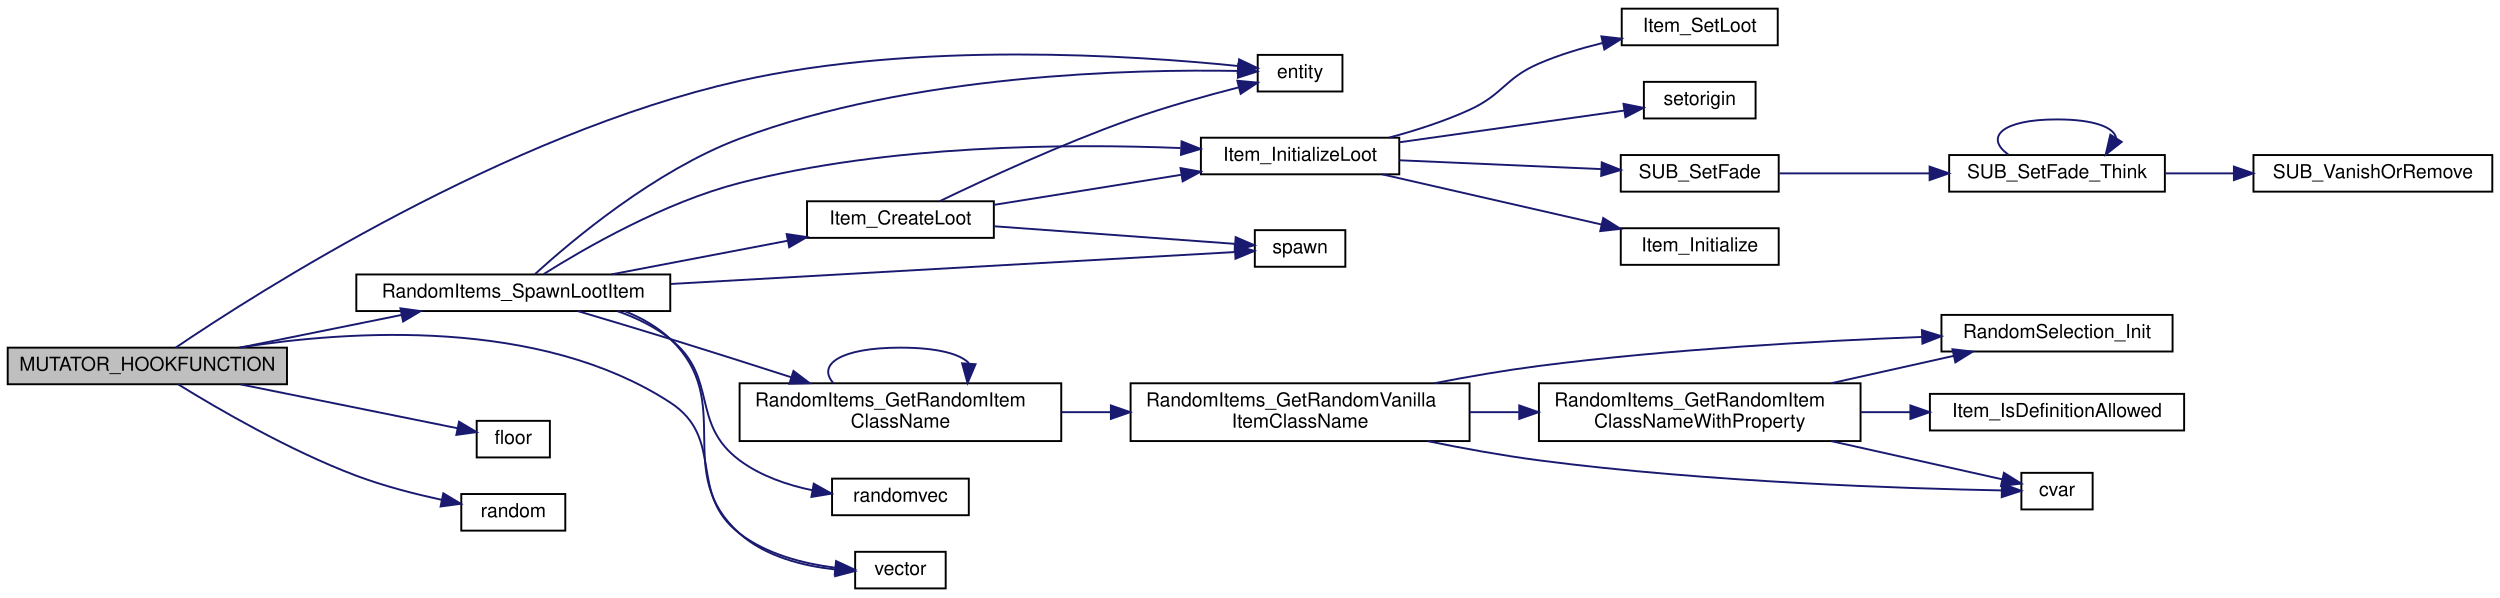
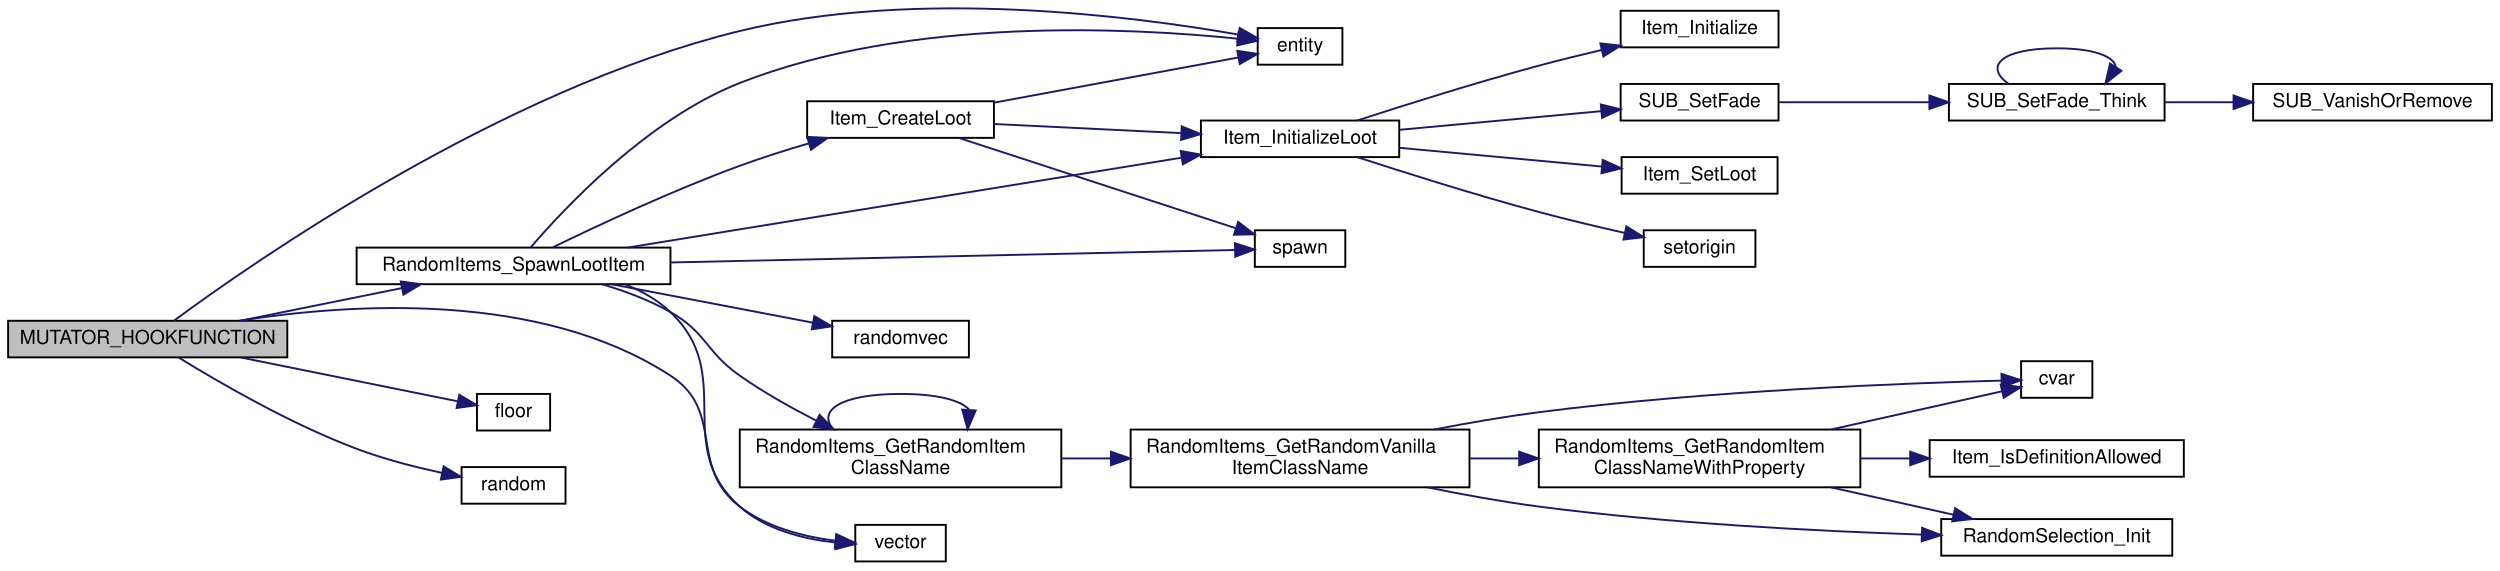
- <svg xmlns="http://www.w3.org/2000/svg" xmlns:xlink="http://www.w3.org/1999/xlink" width="1298pt" height="310pt" viewBox="0.00 0.00 1298.00 310.00">
-   <g id="graph0" class="graph" transform="scale(1 1) rotate(0) translate(4 306)">
+ <svg xmlns="http://www.w3.org/2000/svg" xmlns:xlink="http://www.w3.org/1999/xlink" width="1298pt" height="296pt" viewBox="0.00 0.00 1298.00 296.10">
+   <g id="graph0" class="graph" transform="scale(1 1) rotate(0) translate(4 292.099)">
    <g id="node1" class="node">
      <polygon fill="#bfbfbf" stroke="black" points="0,-106.5 0,-125.5 145,-125.5 145,-106.5 0,-106.5" />
      <text text-anchor="middle" x="72.5" y="-113.5" font-family="Helvetica,sans-Serif" font-size="10.00">MUTATOR_HOOKFUNCTION</text>
    </g>
    <g id="node2" class="node">
      <g id="a_node2">
        <a xlink:href="../../d4/d0c/csprogsdefs_8qc.html#acbb54a239d76062465dccbc6a6c6e464" target="_top" xlink:title="entity">
          <polygon fill="none" stroke="black" points="649,-258.5 649,-277.5 693,-277.5 693,-258.5 649,-258.5" />
          <text text-anchor="middle" x="671" y="-265.5" font-family="Helvetica,sans-Serif" font-size="10.00">entity</text>
        </a>
      </g>
    </g>
    <g id="edge1" class="edge">
-       <path fill="none" stroke="midnightblue" d="M87.307,-125.574C129.02,-153.835 258.361,-236.627 380,-264 472.145,-284.735 584.952,-277.232 638.672,-271.739" />
-       <polygon fill="midnightblue" stroke="midnightblue" points="639.337,-275.188 648.907,-270.643 638.591,-268.228 639.337,-275.188" />
+       <path fill="none" stroke="midnightblue" d="M86.306,-125.676C126.694,-155.501 256.065,-245.827 380,-276 471.986,-298.395 585.237,-283.59 638.933,-274.139" />
+       <polygon fill="midnightblue" stroke="midnightblue" points="639.643,-277.568 648.854,-272.333 638.389,-270.681 639.643,-277.568" />
    </g>
    <g id="node3" class="node">
      <g id="a_node3">
        <a xlink:href="../../d8/de2/menudefs_8qc.html#ad5a3e16aa960bd72d3ca37a618eea802" target="_top" xlink:title="floor">
          <polygon fill="none" stroke="black" points="243.5,-68.5 243.5,-87.5 281.5,-87.5 281.5,-68.5 243.5,-68.5" />
          <text text-anchor="middle" x="262.5" y="-75.5" font-family="Helvetica,sans-Serif" font-size="10.00">floor</text>
        </a>
      </g>
    </g>
    <g id="edge2" class="edge">
      <path fill="none" stroke="midnightblue" d="M120.94,-106.411C156.398,-99.244 203.68,-89.687 233.359,-83.688" />
      <polygon fill="midnightblue" stroke="midnightblue" points="234.333,-87.062 243.442,-81.65 232.947,-80.201 234.333,-87.062" />
    </g>
    <g id="node4" class="node">
      <g id="a_node4">
        <a xlink:href="../../d8/de2/menudefs_8qc.html#a663ea6aa3c4923b3e065cf91cc319f1b" target="_top" xlink:title="random">
          <polygon fill="none" stroke="black" points="235.5,-30.5 235.5,-49.5 289.5,-49.5 289.5,-30.5 235.5,-30.5" />
          <text text-anchor="middle" x="262.5" y="-37.5" font-family="Helvetica,sans-Serif" font-size="10.00">random</text>
        </a>
      </g>
    </g>
    <g id="edge3" class="edge">
      <path fill="none" stroke="midnightblue" d="M88.584,-106.4C108.868,-93.87 146.398,-72.011 181,-59 195.169,-53.672 211.318,-49.511 225.415,-46.458" />
      <polygon fill="midnightblue" stroke="midnightblue" points="226.17,-49.876 235.259,-44.431 224.758,-43.02 226.17,-49.876" />
    </g>
    <g id="node5" class="node">
      <g id="a_node5">
        <a xlink:href="../../d2/de3/sv__random__items_8qc.html#aea68046b18b6c21762249c71fa669164" target="_top" xlink:title="Spawns a random loot item. ">
          <polygon fill="none" stroke="black" points="181,-144.5 181,-163.5 344,-163.5 344,-144.5 181,-144.5" />
          <text text-anchor="middle" x="262.5" y="-151.5" font-family="Helvetica,sans-Serif" font-size="10.00">RandomItems_SpawnLootItem</text>
        </a>
      </g>
    </g>
    <g id="edge4" class="edge">
      <path fill="none" stroke="midnightblue" d="M120.94,-125.589C146.308,-130.716 177.727,-137.067 204.423,-142.463" />
      <polygon fill="midnightblue" stroke="midnightblue" points="203.906,-145.929 214.401,-144.48 205.292,-139.068 203.906,-145.929" />
    </g>
    <g id="node12" class="node">
      <g id="a_node12">
        <a xlink:href="../../da/dde/csprogsdefs_8qh.html#a2626679e4144af8478202c6c28f90cd9" target="_top" xlink:title="vector">
          <polygon fill="none" stroke="black" points="440,-0.5 440,-19.5 487,-19.5 487,-0.5 440,-0.5" />
          <text text-anchor="middle" x="463.5" y="-7.5" font-family="Helvetica,sans-Serif" font-size="10.00">vector</text>
        </a>
      </g>
    </g>
    <g id="edge30" class="edge">
      <path fill="none" stroke="midnightblue" d="M120.09,-125.513C177.644,-134.584 276.235,-141.108 344,-97 372.66,-78.345 352.883,-49.834 380,-29 394.054,-18.202 413.173,-13.361 429.467,-11.26" />
      <polygon fill="midnightblue" stroke="midnightblue" points="430.082,-14.717 439.685,-10.241 429.387,-7.751 430.082,-14.717" />
    </g>
    <g id="edge27" class="edge">
-       <path fill="none" stroke="midnightblue" d="M273.733,-163.667C292.871,-181.102 336.129,-217.526 380,-234 469.426,-267.581 584.329,-270.147 638.751,-269.162" />
-       <polygon fill="midnightblue" stroke="midnightblue" points="638.888,-272.66 648.803,-268.926 638.724,-265.662 638.888,-272.66" />
+       <path fill="none" stroke="midnightblue" d="M271.325,-163.507C288.519,-183.6 331.913,-230.085 380,-249 468.478,-283.802 583.829,-277.664 638.553,-272.001" />
+       <polygon fill="midnightblue" stroke="midnightblue" points="639.107,-275.461 648.663,-270.886 638.34,-268.503 639.107,-275.461" />
    </g>
    <g id="node6" class="node">
      <g id="a_node6">
        <a xlink:href="../../d2/de3/sv__random__items_8qc.html#a732923b4ae4678be286a01f9ae75ebd4" target="_top" xlink:title="Returns a random classname of the item. ">
-           <polygon fill="none" stroke="black" points="380,-77 380,-107 547,-107 547,-77 380,-77" />
-           <text text-anchor="start" x="388" y="-95" font-family="Helvetica,sans-Serif" font-size="10.00">RandomItems_GetRandomItem</text>
-           <text text-anchor="middle" x="463.5" y="-84" font-family="Helvetica,sans-Serif" font-size="10.00">ClassName</text>
+           <polygon fill="none" stroke="black" points="380,-39 380,-69 547,-69 547,-39 380,-39" />
+           <text text-anchor="start" x="388" y="-57" font-family="Helvetica,sans-Serif" font-size="10.00">RandomItems_GetRandomItem</text>
+           <text text-anchor="middle" x="463.5" y="-46" font-family="Helvetica,sans-Serif" font-size="10.00">ClassName</text>
        </a>
      </g>
    </g>
    <g id="edge5" class="edge">
-       <path fill="none" stroke="midnightblue" d="M296.056,-144.459C310.727,-140.117 328.257,-134.87 344,-130 364.482,-123.664 386.89,-116.53 406.655,-110.169" />
-       <polygon fill="midnightblue" stroke="midnightblue" points="407.98,-113.419 416.424,-107.018 405.832,-106.757 407.98,-113.419" />
+       <path fill="none" stroke="midnightblue" d="M308.416,-144.49C320.426,-140.925 333.09,-136.187 344,-130 362.881,-119.293 362.225,-109.456 380,-97 392.241,-88.423 406.412,-80.428 419.518,-73.715" />
+       <polygon fill="midnightblue" stroke="midnightblue" points="421.449,-76.663 428.831,-69.064 418.321,-70.401 421.449,-76.663" />
    </g>
    <g id="edge14" class="edge">
      <path fill="none" stroke="midnightblue" d="M320.408,-144.427C329.075,-140.988 337.335,-136.323 344,-130 378.573,-97.201 344.405,-60.687 380,-29 393.418,-17.055 412.83,-12.185 429.453,-10.357" />
      <polygon fill="midnightblue" stroke="midnightblue" points="430.182,-13.811 439.883,-9.552 429.643,-6.832 430.182,-13.811" />
    </g>
    <g id="node13" class="node">
      <g id="a_node13">
        <a xlink:href="../../d8/de2/menudefs_8qc.html#aa156cc8dd51c39572de799ab8a0dd8d0" target="_top" xlink:title="randomvec">
-           <polygon fill="none" stroke="black" points="428,-38.5 428,-57.5 499,-57.5 499,-38.5 428,-38.5" />
-           <text text-anchor="middle" x="463.5" y="-45.5" font-family="Helvetica,sans-Serif" font-size="10.00">randomvec</text>
+           <polygon fill="none" stroke="black" points="428,-106.5 428,-125.5 499,-125.5 499,-106.5 428,-106.5" />
+           <text text-anchor="middle" x="463.5" y="-113.5" font-family="Helvetica,sans-Serif" font-size="10.00">randomvec</text>
        </a>
      </g>
    </g>
    <g id="edge15" class="edge">
-       <path fill="none" stroke="midnightblue" d="M316.57,-144.45C326.36,-141.014 336.003,-136.345 344,-130 369.263,-109.956 354.114,-86.233 380,-67 390.906,-58.897 404.692,-54.169 417.857,-51.434" />
-       <polygon fill="midnightblue" stroke="midnightblue" points="418.496,-54.876 427.745,-49.709 417.292,-47.98 418.496,-54.876" />
+       <path fill="none" stroke="midnightblue" d="M313.459,-144.46C345.525,-138.337 386.808,-130.454 417.791,-124.537" />
+       <polygon fill="midnightblue" stroke="midnightblue" points="418.709,-127.925 427.875,-122.612 417.396,-121.05 418.709,-127.925" />
    </g>
    <g id="node14" class="node">
      <g id="a_node14">
-         <a xlink:href="../../df/def/server_2items_8qc.html#a325bcd8c6dbc081d320c9d749de65e20" target="_top" xlink:title="Creates a loot item. ">
-           <polygon fill="none" stroke="black" points="415,-182.5 415,-201.5 512,-201.5 512,-182.5 415,-182.5" />
-           <text text-anchor="middle" x="463.5" y="-189.5" font-family="Helvetica,sans-Serif" font-size="10.00">Item_CreateLoot</text>
+         <a xlink:href="../../dd/dea/items_2spawning_8qc.html#a325bcd8c6dbc081d320c9d749de65e20" target="_top" xlink:title="Creates a loot item. ">
+           <polygon fill="none" stroke="black" points="415,-220.5 415,-239.5 512,-239.5 512,-220.5 415,-220.5" />
+           <text text-anchor="middle" x="463.5" y="-227.5" font-family="Helvetica,sans-Serif" font-size="10.00">Item_CreateLoot</text>
        </a>
      </g>
    </g>
    <g id="edge16" class="edge">
-       <path fill="none" stroke="midnightblue" d="M313.459,-163.54C341.266,-168.85 376.004,-175.483 404.946,-181.01" />
-       <polygon fill="midnightblue" stroke="midnightblue" points="404.441,-184.477 414.921,-182.914 405.754,-177.601 404.441,-184.477" />
+       <path fill="none" stroke="midnightblue" d="M282.95,-163.668C305.809,-174.798 345.064,-193.19 380,-206 391.488,-210.213 404.085,-214.19 415.9,-217.65" />
+       <polygon fill="midnightblue" stroke="midnightblue" points="415.023,-221.039 425.6,-220.428 416.95,-214.31 415.023,-221.039" />
    </g>
    <g id="node15" class="node">
      <g id="a_node15">
-         <a xlink:href="../../df/def/server_2items_8qc.html#a89f5174a26e743b85637afa34f5a6f81" target="_top" xlink:title="Initializes the loot item. ">
-           <polygon fill="none" stroke="black" points="619.5,-215.5 619.5,-234.5 722.5,-234.5 722.5,-215.5 619.5,-215.5" />
-           <text text-anchor="middle" x="671" y="-222.5" font-family="Helvetica,sans-Serif" font-size="10.00">Item_InitializeLoot</text>
+         <a xlink:href="../../d8/de2/menudefs_8qc.html#a60338c2153150633178af678cf3ca57c" target="_top" xlink:title="spawn">
+           <polygon fill="none" stroke="black" points="647.5,-153.5 647.5,-172.5 694.5,-172.5 694.5,-153.5 647.5,-153.5" />
+           <text text-anchor="middle" x="671" y="-160.5" font-family="Helvetica,sans-Serif" font-size="10.00">spawn</text>
+         </a>
+       </g>
+     </g>
+     <g id="edge28" class="edge">
+       <path fill="none" stroke="midnightblue" d="M344.297,-155.789C433.818,-157.771 573.865,-160.872 637.082,-162.271" />
+       <polygon fill="midnightblue" stroke="midnightblue" points="637.182,-165.774 647.257,-162.496 637.337,-158.776 637.182,-165.774" />
+     </g>
+     <g id="node16" class="node">
+       <g id="a_node16">
+         <a xlink:href="../../dd/dea/items_2spawning_8qc.html#a89f5174a26e743b85637afa34f5a6f81" target="_top" xlink:title="Initializes the loot item. ">
+           <polygon fill="none" stroke="black" points="619.5,-210.5 619.5,-229.5 722.5,-229.5 722.5,-210.5 619.5,-210.5" />
+           <text text-anchor="middle" x="671" y="-217.5" font-family="Helvetica,sans-Serif" font-size="10.00">Item_InitializeLoot</text>
        </a>
      </g>
    </g>
    <g id="edge29" class="edge">
-       <path fill="none" stroke="midnightblue" d="M278.184,-163.644C299.56,-177.095 340.964,-200.965 380,-211 457.139,-230.831 549.537,-231.515 608.968,-229.133" />
-       <polygon fill="midnightblue" stroke="midnightblue" points="609.471,-232.614 619.306,-228.674 609.161,-225.621 609.471,-232.614" />
-     </g>
-     <g id="node22" class="node">
-       <g id="a_node22">
-         <a xlink:href="../../d8/de2/menudefs_8qc.html#a60338c2153150633178af678cf3ca57c" target="_top" xlink:title="spawn">
-           <polygon fill="none" stroke="black" points="647.5,-167.5 647.5,-186.5 694.5,-186.5 694.5,-167.5 647.5,-167.5" />
-           <text text-anchor="middle" x="671" y="-174.5" font-family="Helvetica,sans-Serif" font-size="10.00">spawn</text>
-         </a>
-       </g>
-     </g>
-     <g id="edge28" class="edge">
-       <path fill="none" stroke="midnightblue" d="M344.297,-158.572C433.818,-163.637 573.865,-171.561 637.082,-175.137" />
-       <polygon fill="midnightblue" stroke="midnightblue" points="637.075,-178.643 647.257,-175.713 637.471,-171.654 637.075,-178.643" />
+       <path fill="none" stroke="midnightblue" d="M321.869,-163.531C340.449,-166.562 361.087,-169.925 380,-173 459.192,-185.875 550.559,-200.673 609.237,-210.17" />
+       <polygon fill="midnightblue" stroke="midnightblue" points="609.013,-213.679 619.443,-211.822 610.131,-206.769 609.013,-213.679" />
    </g>
    <g id="edge6" class="edge">
-       <path fill="none" stroke="midnightblue" d="M428.646,-107.159C420.241,-116.557 431.859,-125.5 463.5,-125.5 482.781,-125.5 494.627,-122.179 499.038,-117.458" />
-       <polygon fill="midnightblue" stroke="midnightblue" points="502.509,-116.905 498.354,-107.159 495.524,-117.369 502.509,-116.905" />
+       <path fill="none" stroke="midnightblue" d="M428.646,-69.159C420.241,-78.557 431.859,-87.5 463.5,-87.5 482.781,-87.5 494.627,-84.179 499.038,-79.458" />
+       <polygon fill="midnightblue" stroke="midnightblue" points="502.509,-78.905 498.354,-69.159 495.524,-79.369 502.509,-78.905" />
    </g>
    <g id="node7" class="node">
      <g id="a_node7">
        <a xlink:href="../../d2/de3/sv__random__items_8qc.html#aa670ed34cdba4589a36484d70406a798" target="_top" xlink:title="Returns a random classname of the vanilla item. ">
-           <polygon fill="none" stroke="black" points="583,-77 583,-107 759,-107 759,-77 583,-77" />
-           <text text-anchor="start" x="591" y="-95" font-family="Helvetica,sans-Serif" font-size="10.00">RandomItems_GetRandomVanilla</text>
-           <text text-anchor="middle" x="671" y="-84" font-family="Helvetica,sans-Serif" font-size="10.00">ItemClassName</text>
+           <polygon fill="none" stroke="black" points="583,-39 583,-69 759,-69 759,-39 583,-39" />
+           <text text-anchor="start" x="591" y="-57" font-family="Helvetica,sans-Serif" font-size="10.00">RandomItems_GetRandomVanilla</text>
+           <text text-anchor="middle" x="671" y="-46" font-family="Helvetica,sans-Serif" font-size="10.00">ItemClassName</text>
        </a>
      </g>
    </g>
    <g id="edge7" class="edge">
-       <path fill="none" stroke="midnightblue" d="M547.196,-92C555.613,-92 564.217,-92 572.77,-92" />
-       <polygon fill="midnightblue" stroke="midnightblue" points="572.772,-95.5 582.772,-92 572.772,-88.5 572.772,-95.5" />
+       <path fill="none" stroke="midnightblue" d="M547.196,-54C555.613,-54 564.217,-54 572.77,-54" />
+       <polygon fill="midnightblue" stroke="midnightblue" points="572.772,-57.5 582.772,-54 572.772,-50.5 572.772,-57.5" />
    </g>
    <g id="node8" class="node">
      <g id="a_node8">
        <a xlink:href="../../dc/d95/random_8qc.html#a3405965b1da9657276caec225d4b3acf" target="_top" xlink:title="RandomSelection_Init">
-           <polygon fill="none" stroke="black" points="1004,-123.5 1004,-142.5 1124,-142.5 1124,-123.5 1004,-123.5" />
-           <text text-anchor="middle" x="1064" y="-130.5" font-family="Helvetica,sans-Serif" font-size="10.00">RandomSelection_Init</text>
+           <polygon fill="none" stroke="black" points="1004,-3.5 1004,-22.5 1124,-22.5 1124,-3.5 1004,-3.5" />
+           <text text-anchor="middle" x="1064" y="-10.5" font-family="Helvetica,sans-Serif" font-size="10.00">RandomSelection_Init</text>
        </a>
      </g>
    </g>
    <g id="edge8" class="edge">
-       <path fill="none" stroke="midnightblue" d="M740.702,-107.033C758.327,-110.441 777.305,-113.722 795,-116 862.224,-124.654 939.526,-128.961 993.78,-131.068" />
-       <polygon fill="midnightblue" stroke="midnightblue" points="993.85,-134.573 1003.97,-131.448 994.112,-127.578 993.85,-134.573" />
+       <path fill="none" stroke="midnightblue" d="M737.143,-38.98C755.743,-35.176 776.094,-31.473 795,-29 862.19,-20.211 939.497,-16.244 993.762,-14.457" />
+       <polygon fill="midnightblue" stroke="midnightblue" points="994.072,-17.949 1003.96,-14.138 993.853,-10.953 994.072,-17.949" />
    </g>
    <g id="node9" class="node">
      <g id="a_node9">
        <a xlink:href="../../d8/de2/menudefs_8qc.html#a47b9823939aa0a157d1bede7847cb488" target="_top" xlink:title="cvar">
-           <polygon fill="none" stroke="black" points="1045.5,-41.5 1045.5,-60.5 1082.5,-60.5 1082.5,-41.5 1045.5,-41.5" />
-           <text text-anchor="middle" x="1064" y="-48.5" font-family="Helvetica,sans-Serif" font-size="10.00">cvar</text>
+           <polygon fill="none" stroke="black" points="1045.5,-85.5 1045.5,-104.5 1082.5,-104.5 1082.5,-85.5 1045.5,-85.5" />
+           <text text-anchor="middle" x="1064" y="-92.5" font-family="Helvetica,sans-Serif" font-size="10.00">cvar</text>
        </a>
      </g>
    </g>
    <g id="edge9" class="edge">
-       <path fill="none" stroke="midnightblue" d="M737.143,-76.98C755.743,-73.176 776.094,-69.473 795,-67 882.223,-55.59 986.496,-52.307 1035.28,-51.37" />
-       <polygon fill="midnightblue" stroke="midnightblue" points="1035.42,-54.868 1045.36,-51.195 1035.3,-47.869 1035.42,-54.868" />
+       <path fill="none" stroke="midnightblue" d="M740.702,-69.033C758.327,-72.441 777.305,-75.722 795,-78 882.267,-89.234 986.519,-93.143 1035.28,-94.422" />
+       <polygon fill="midnightblue" stroke="midnightblue" points="1035.28,-97.923 1045.37,-94.669 1035.45,-90.925 1035.28,-97.923" />
    </g>
    <g id="node10" class="node">
      <g id="a_node10">
        <a xlink:href="../../d2/de3/sv__random__items_8qc.html#a67a18349934bc81bcd9d5bbcd5783fc0" target="_top" xlink:title="Returns a random classname of the item with specific property. ">
-           <polygon fill="none" stroke="black" points="795,-77 795,-107 962,-107 962,-77 795,-77" />
-           <text text-anchor="start" x="803" y="-95" font-family="Helvetica,sans-Serif" font-size="10.00">RandomItems_GetRandomItem</text>
-           <text text-anchor="middle" x="878.5" y="-84" font-family="Helvetica,sans-Serif" font-size="10.00">ClassNameWithProperty</text>
+           <polygon fill="none" stroke="black" points="795,-39 795,-69 962,-69 962,-39 795,-39" />
+           <text text-anchor="start" x="803" y="-57" font-family="Helvetica,sans-Serif" font-size="10.00">RandomItems_GetRandomItem</text>
+           <text text-anchor="middle" x="878.5" y="-46" font-family="Helvetica,sans-Serif" font-size="10.00">ClassNameWithProperty</text>
        </a>
      </g>
    </g>
    <g id="edge10" class="edge">
-       <path fill="none" stroke="midnightblue" d="M759.151,-92C767.55,-92 776.091,-92 784.544,-92" />
-       <polygon fill="midnightblue" stroke="midnightblue" points="784.794,-95.5 794.794,-92 784.794,-88.5 784.794,-95.5" />
+       <path fill="none" stroke="midnightblue" d="M759.151,-54C767.55,-54 776.091,-54 784.544,-54" />
+       <polygon fill="midnightblue" stroke="midnightblue" points="784.794,-57.5 794.794,-54 784.794,-50.5 784.794,-57.5" />
    </g>
    <g id="edge11" class="edge">
-       <path fill="none" stroke="midnightblue" d="M946.787,-107.034C967.787,-111.726 990.633,-116.831 1010.47,-121.262" />
-       <polygon fill="midnightblue" stroke="midnightblue" points="1009.72,-124.681 1020.24,-123.446 1011.24,-117.849 1009.72,-124.681" />
+       <path fill="none" stroke="midnightblue" d="M946.787,-38.966C967.787,-34.274 990.633,-29.169 1010.47,-24.738" />
+       <polygon fill="midnightblue" stroke="midnightblue" points="1011.24,-28.151 1020.24,-22.555 1009.72,-21.319 1011.24,-28.151" />
    </g>
    <g id="edge13" class="edge">
-       <path fill="none" stroke="midnightblue" d="M946.787,-76.966C977.477,-70.109 1012.11,-62.371 1035.52,-57.14" />
-       <polygon fill="midnightblue" stroke="midnightblue" points="1036.44,-60.521 1045.43,-54.925 1034.91,-53.69 1036.44,-60.521" />
+       <path fill="none" stroke="midnightblue" d="M946.787,-69.034C977.477,-75.891 1012.11,-83.629 1035.52,-88.86" />
+       <polygon fill="midnightblue" stroke="midnightblue" points="1034.91,-92.31 1045.43,-91.075 1036.44,-85.479 1034.91,-92.31" />
    </g>
    <g id="node11" class="node">
      <g id="a_node11">
-         <a xlink:href="../../df/def/server_2items_8qc.html#a88f34c0b048ed43a25139649a01d6d98" target="_top" xlink:title="Checks whether the items with the specified definition are allowed to spawn. ">
-           <polygon fill="none" stroke="black" points="998,-82.5 998,-101.5 1130,-101.5 1130,-82.5 998,-82.5" />
-           <text text-anchor="middle" x="1064" y="-89.5" font-family="Helvetica,sans-Serif" font-size="10.00">Item_IsDefinitionAllowed</text>
+         <a xlink:href="../../dd/dea/items_2spawning_8qc.html#a88f34c0b048ed43a25139649a01d6d98" target="_top" xlink:title="Checks whether the items with the specified definition are allowed to spawn. ">
+           <polygon fill="none" stroke="black" points="998,-44.5 998,-63.5 1130,-63.5 1130,-44.5 998,-44.5" />
+           <text text-anchor="middle" x="1064" y="-51.5" font-family="Helvetica,sans-Serif" font-size="10.00">Item_IsDefinitionAllowed</text>
        </a>
      </g>
    </g>
    <g id="edge12" class="edge">
-       <path fill="none" stroke="midnightblue" d="M962.124,-92C970.646,-92 979.273,-92 987.709,-92" />
-       <polygon fill="midnightblue" stroke="midnightblue" points="987.883,-95.5 997.883,-92 987.883,-88.5 987.883,-95.5" />
+       <path fill="none" stroke="midnightblue" d="M962.124,-54C970.646,-54 979.273,-54 987.709,-54" />
+       <polygon fill="midnightblue" stroke="midnightblue" points="987.883,-57.5 997.883,-54 987.883,-50.5 987.883,-57.5" />
    </g>
    <g id="edge17" class="edge">
-       <path fill="none" stroke="midnightblue" d="M483.859,-201.531C507.039,-212.699 547.222,-231.29 583,-244 601.34,-250.515 622.366,-256.358 639.153,-260.648" />
-       <polygon fill="midnightblue" stroke="midnightblue" points="638.445,-264.079 648.995,-263.11 640.144,-257.288 638.445,-264.079" />
+       <path fill="none" stroke="midnightblue" d="M512.162,-238.813C551.106,-246.015 605.04,-255.988 638.705,-262.213" />
+       <polygon fill="midnightblue" stroke="midnightblue" points="638.408,-265.717 648.878,-264.094 639.681,-258.834 638.408,-265.717" />
    </g>
    <g id="edge18" class="edge">
-       <path fill="none" stroke="midnightblue" d="M512.162,-199.654C541.031,-204.29 578.136,-210.248 609.116,-215.223" />
-       <polygon fill="midnightblue" stroke="midnightblue" points="608.939,-218.739 619.367,-216.869 610.048,-211.828 608.939,-218.739" />
-     </g>
-     <g id="edge26" class="edge">
-       <path fill="none" stroke="midnightblue" d="M512.162,-188.521C550.464,-185.725 603.266,-181.871 637.024,-179.407" />
-       <polygon fill="midnightblue" stroke="midnightblue" points="637.553,-182.878 647.272,-178.659 637.044,-175.896 637.553,-182.878" />
-     </g>
-     <g id="node16" class="node">
-       <g id="a_node16">
-         <a xlink:href="../../df/def/server_2items_8qc.html#a1abbc2840126cee768cba2d54dca5e62" target="_top" xlink:title="Initializes the item according to class name. ">
-           <polygon fill="none" stroke="black" points="837.5,-168.5 837.5,-187.5 919.5,-187.5 919.5,-168.5 837.5,-168.5" />
-           <text text-anchor="middle" x="878.5" y="-175.5" font-family="Helvetica,sans-Serif" font-size="10.00">Item_Initialize</text>
-         </a>
-       </g>
+       <path fill="none" stroke="midnightblue" d="M493.943,-220.401C532.024,-207.985 598.137,-186.43 637.605,-173.562" />
+       <polygon fill="midnightblue" stroke="midnightblue" points="638.848,-176.838 647.271,-170.411 636.678,-170.183 638.848,-176.838" />
    </g>
    <g id="edge19" class="edge">
-       <path fill="none" stroke="midnightblue" d="M713.586,-215.489C746.463,-207.97 792.476,-197.446 827.385,-189.462" />
-       <polygon fill="midnightblue" stroke="midnightblue" points="828.406,-192.819 837.374,-187.177 826.846,-185.995 828.406,-192.819" />
+       <path fill="none" stroke="midnightblue" d="M512.162,-227.681C541.031,-226.276 578.136,-224.47 609.116,-222.963" />
+       <polygon fill="midnightblue" stroke="midnightblue" points="609.549,-226.446 619.367,-222.464 609.209,-219.454 609.549,-226.446" />
    </g>
    <g id="node17" class="node">
      <g id="a_node17">
-         <a xlink:href="../../df/def/server_2items_8qc.html#a95b5587513272c12b9d401ba026d7550" target="_top" xlink:title="Sets the item loot status. ">
-           <polygon fill="none" stroke="black" points="838,-282.5 838,-301.5 919,-301.5 919,-282.5 838,-282.5" />
-           <text text-anchor="middle" x="878.5" y="-289.5" font-family="Helvetica,sans-Serif" font-size="10.00">Item_SetLoot</text>
+         <a xlink:href="../../dd/dea/items_2spawning_8qc.html#a95b5587513272c12b9d401ba026d7550" target="_top" xlink:title="Sets the item loot status. ">
+           <polygon fill="none" stroke="black" points="838,-191.5 838,-210.5 919,-210.5 919,-191.5 838,-191.5" />
+           <text text-anchor="middle" x="878.5" y="-198.5" font-family="Helvetica,sans-Serif" font-size="10.00">Item_SetLoot</text>
        </a>
      </g>
    </g>
    <g id="edge20" class="edge">
-       <path fill="none" stroke="midnightblue" d="M717.225,-234.553C730.965,-238.225 745.889,-243.009 759,-249 776.49,-256.992 777.343,-265.385 795,-273 805.333,-277.456 816.865,-280.947 827.953,-283.65" />
-       <polygon fill="midnightblue" stroke="midnightblue" points="827.44,-287.122 837.966,-285.917 828.985,-280.295 827.44,-287.122" />
+       <path fill="none" stroke="midnightblue" d="M722.534,-215.328C754.598,-212.363 795.9,-208.545 827.801,-205.595" />
+       <polygon fill="midnightblue" stroke="midnightblue" points="828.17,-209.076 837.805,-204.67 827.525,-202.106 828.17,-209.076" />
    </g>
    <g id="node18" class="node">
      <g id="a_node18">
        <a xlink:href="../../d5/dff/ent__cs_8qc.html#ac459a724c1fe031c6658fff554b12ea8" target="_top" xlink:title="setorigin">
-           <polygon fill="none" stroke="black" points="849.5,-244.5 849.5,-263.5 907.5,-263.5 907.5,-244.5 849.5,-244.5" />
-           <text text-anchor="middle" x="878.5" y="-251.5" font-family="Helvetica,sans-Serif" font-size="10.00">setorigin</text>
+           <polygon fill="none" stroke="black" points="849.5,-153.5 849.5,-172.5 907.5,-172.5 907.5,-153.5 849.5,-153.5" />
+           <text text-anchor="middle" x="878.5" y="-160.5" font-family="Helvetica,sans-Serif" font-size="10.00">setorigin</text>
        </a>
      </g>
    </g>
    <g id="edge21" class="edge">
-       <path fill="none" stroke="midnightblue" d="M722.534,-232.131C758.565,-237.216 806.264,-243.947 839.177,-248.592" />
-       <polygon fill="midnightblue" stroke="midnightblue" points="838.919,-252.09 849.31,-250.022 839.897,-245.159 838.919,-252.09" />
+       <path fill="none" stroke="midnightblue" d="M700.656,-210.494C725.474,-202.418 762.412,-190.774 795,-182 809.504,-178.095 825.575,-174.28 839.651,-171.105" />
+       <polygon fill="midnightblue" stroke="midnightblue" points="840.496,-174.503 849.497,-168.915 838.976,-167.67 840.496,-174.503" />
    </g>
    <g id="node19" class="node">
      <g id="a_node19">
-         <a xlink:href="../../d2/dc2/subs_8qc.html#aa5bbc49fcc96c1214bb9daba206bf744" target="_top" xlink:title="SUB_SetFade">
-           <polygon fill="none" stroke="black" points="837.5,-206.5 837.5,-225.5 919.5,-225.5 919.5,-206.5 837.5,-206.5" />
-           <text text-anchor="middle" x="878.5" y="-213.5" font-family="Helvetica,sans-Serif" font-size="10.00">SUB_SetFade</text>
+         <a xlink:href="../../dd/dea/items_2spawning_8qc.html#a1abbc2840126cee768cba2d54dca5e62" target="_top" xlink:title="Initializes the item according to class name. ">
+           <polygon fill="none" stroke="black" points="837.5,-267.5 837.5,-286.5 919.5,-286.5 919.5,-267.5 837.5,-267.5" />
+           <text text-anchor="middle" x="878.5" y="-274.5" font-family="Helvetica,sans-Serif" font-size="10.00">Item_Initialize</text>
        </a>
      </g>
    </g>
    <g id="edge22" class="edge">
-       <path fill="none" stroke="midnightblue" d="M722.534,-222.787C754.49,-221.387 795.624,-219.586 827.481,-218.191" />
-       <polygon fill="midnightblue" stroke="midnightblue" points="827.637,-221.687 837.475,-217.753 827.331,-214.694 827.637,-221.687" />
+       <path fill="none" stroke="midnightblue" d="M700.656,-229.506C725.474,-237.582 762.412,-249.226 795,-258 805.54,-260.838 816.908,-263.628 827.736,-266.16" />
+       <polygon fill="midnightblue" stroke="midnightblue" points="826.959,-269.572 837.489,-268.406 828.53,-262.751 826.959,-269.572" />
    </g>
    <g id="node20" class="node">
      <g id="a_node20">
-         <a xlink:href="../../d2/dc2/subs_8qc.html#a90e45de578dd2a4e3ea4cbc3c20008b1" target="_top" xlink:title="SUB_SetFade_Think">
-           <polygon fill="none" stroke="black" points="1008,-206.5 1008,-225.5 1120,-225.5 1120,-206.5 1008,-206.5" />
-           <text text-anchor="middle" x="1064" y="-213.5" font-family="Helvetica,sans-Serif" font-size="10.00">SUB_SetFade_Think</text>
+         <a xlink:href="../../d2/dc2/subs_8qc.html#aa5bbc49fcc96c1214bb9daba206bf744" target="_top" xlink:title="SUB_SetFade">
+           <polygon fill="none" stroke="black" points="837.5,-229.5 837.5,-248.5 919.5,-248.5 919.5,-229.5 837.5,-229.5" />
+           <text text-anchor="middle" x="878.5" y="-236.5" font-family="Helvetica,sans-Serif" font-size="10.00">SUB_SetFade</text>
        </a>
      </g>
    </g>
    <g id="edge23" class="edge">
-       <path fill="none" stroke="midnightblue" d="M919.77,-216C942.588,-216 971.688,-216 997.69,-216" />
-       <polygon fill="midnightblue" stroke="midnightblue" points="997.859,-219.5 1007.86,-216 997.859,-212.5 997.859,-219.5" />
-     </g>
-     <g id="edge24" class="edge">
-       <path fill="none" stroke="midnightblue" d="M1038.72,-225.757C1026.43,-234.565 1034.85,-244 1064,-244 1083.58,-244 1093.81,-239.741 1094.69,-234.275" />
-       <polygon fill="midnightblue" stroke="midnightblue" points="1097.59,-232.321 1089.28,-225.757 1091.69,-236.075 1097.59,-232.321" />
+       <path fill="none" stroke="midnightblue" d="M722.534,-224.672C754.49,-227.627 795.624,-231.43 827.481,-234.375" />
+       <polygon fill="midnightblue" stroke="midnightblue" points="827.195,-237.864 837.475,-235.299 827.839,-230.893 827.195,-237.864" />
    </g>
    <g id="node21" class="node">
      <g id="a_node21">
+         <a xlink:href="../../d2/dc2/subs_8qc.html#a90e45de578dd2a4e3ea4cbc3c20008b1" target="_top" xlink:title="SUB_SetFade_Think">
+           <polygon fill="none" stroke="black" points="1008,-229.5 1008,-248.5 1120,-248.5 1120,-229.5 1008,-229.5" />
+           <text text-anchor="middle" x="1064" y="-236.5" font-family="Helvetica,sans-Serif" font-size="10.00">SUB_SetFade_Think</text>
+         </a>
+       </g>
+     </g>
+     <g id="edge24" class="edge">
+       <path fill="none" stroke="midnightblue" d="M919.77,-239C942.588,-239 971.688,-239 997.69,-239" />
+       <polygon fill="midnightblue" stroke="midnightblue" points="997.859,-242.5 1007.86,-239 997.859,-235.5 997.859,-242.5" />
+     </g>
+     <g id="edge25" class="edge">
+       <path fill="none" stroke="midnightblue" d="M1038.72,-248.757C1026.43,-257.565 1034.85,-267 1064,-267 1083.58,-267 1093.81,-262.741 1094.69,-257.275" />
+       <polygon fill="midnightblue" stroke="midnightblue" points="1097.59,-255.321 1089.28,-248.757 1091.69,-259.075 1097.59,-255.321" />
+     </g>
+     <g id="node22" class="node">
+       <g id="a_node22">
        <a xlink:href="../../d2/dc2/subs_8qc.html#ad0806fe42eadae7a1a7a48660cbbd755" target="_top" xlink:title="SUB_VanishOrRemove">
-           <polygon fill="none" stroke="black" points="1166,-206.5 1166,-225.5 1290,-225.5 1290,-206.5 1166,-206.5" />
-           <text text-anchor="middle" x="1228" y="-213.5" font-family="Helvetica,sans-Serif" font-size="10.00">SUB_VanishOrRemove</text>
-         </a>
-       </g>
-     </g>
-     <g id="edge25" class="edge">
-       <path fill="none" stroke="midnightblue" d="M1120.3,-216C1131.64,-216 1143.73,-216 1155.55,-216" />
-       <polygon fill="midnightblue" stroke="midnightblue" points="1155.84,-219.5 1165.84,-216 1155.84,-212.5 1155.84,-219.5" />
+           <polygon fill="none" stroke="black" points="1166,-229.5 1166,-248.5 1290,-248.5 1290,-229.5 1166,-229.5" />
+           <text text-anchor="middle" x="1228" y="-236.5" font-family="Helvetica,sans-Serif" font-size="10.00">SUB_VanishOrRemove</text>
+         </a>
+       </g>
+     </g>
+     <g id="edge26" class="edge">
+       <path fill="none" stroke="midnightblue" d="M1120.3,-239C1131.64,-239 1143.73,-239 1155.55,-239" />
+       <polygon fill="midnightblue" stroke="midnightblue" points="1155.84,-242.5 1165.84,-239 1155.84,-235.5 1155.84,-242.5" />
    </g>
  </g>
</svg>
